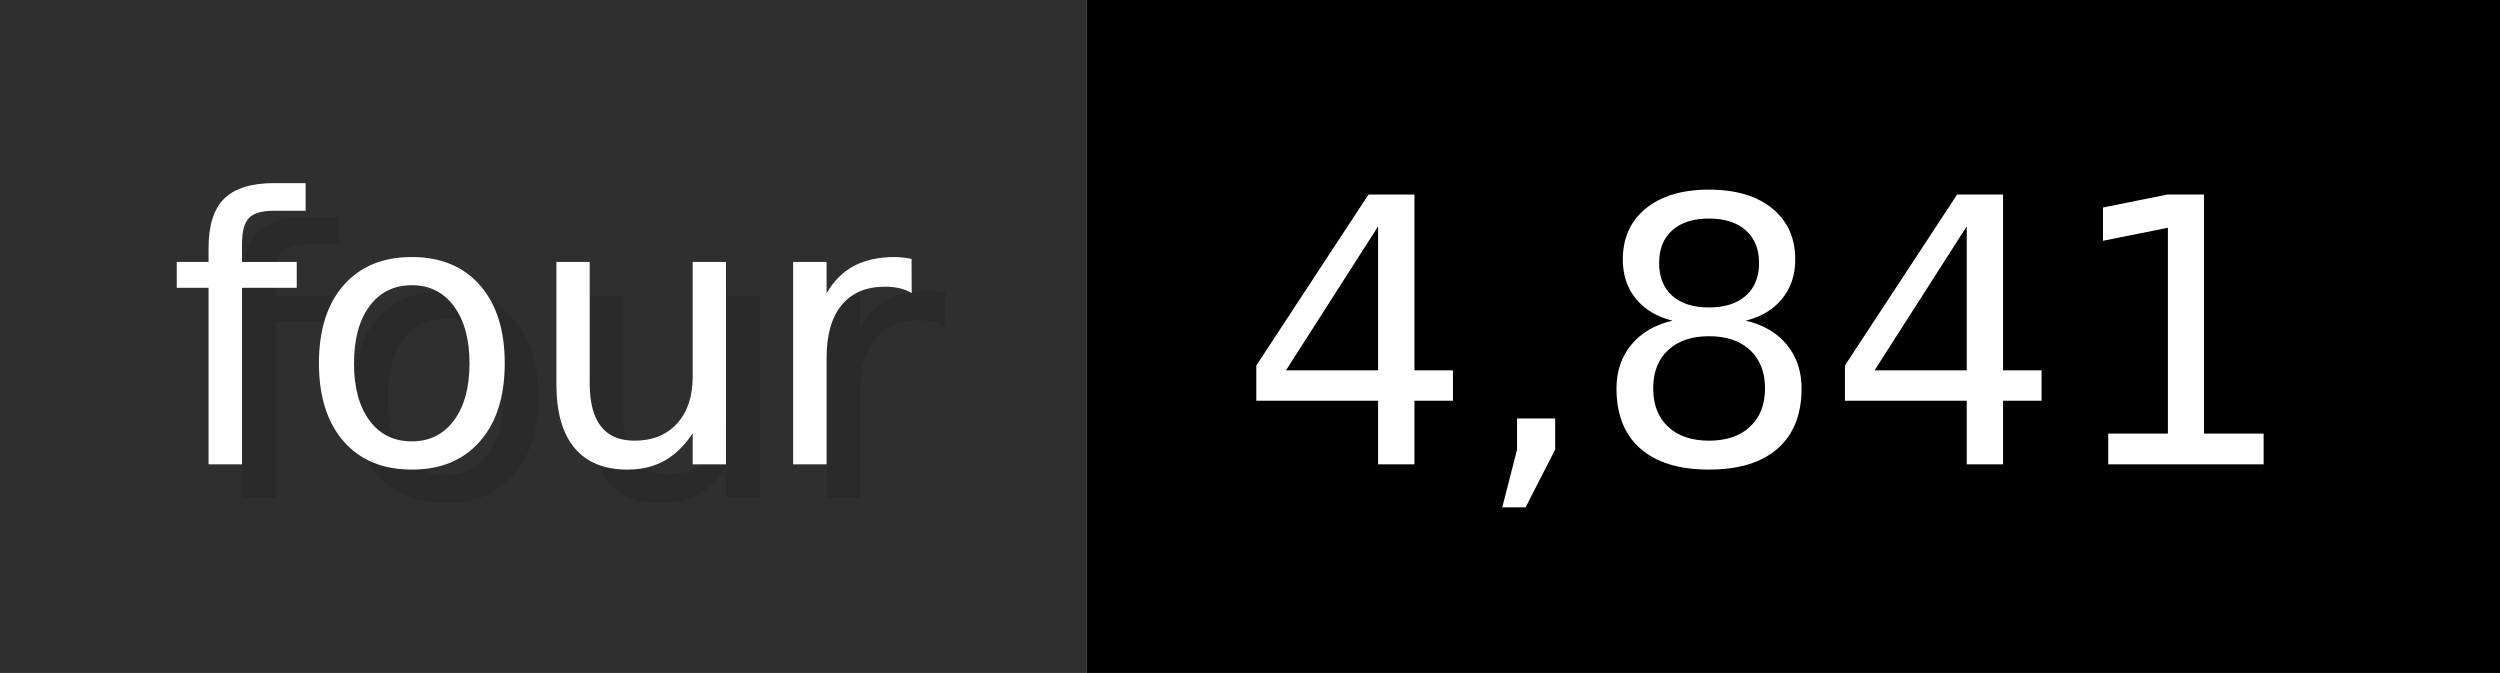
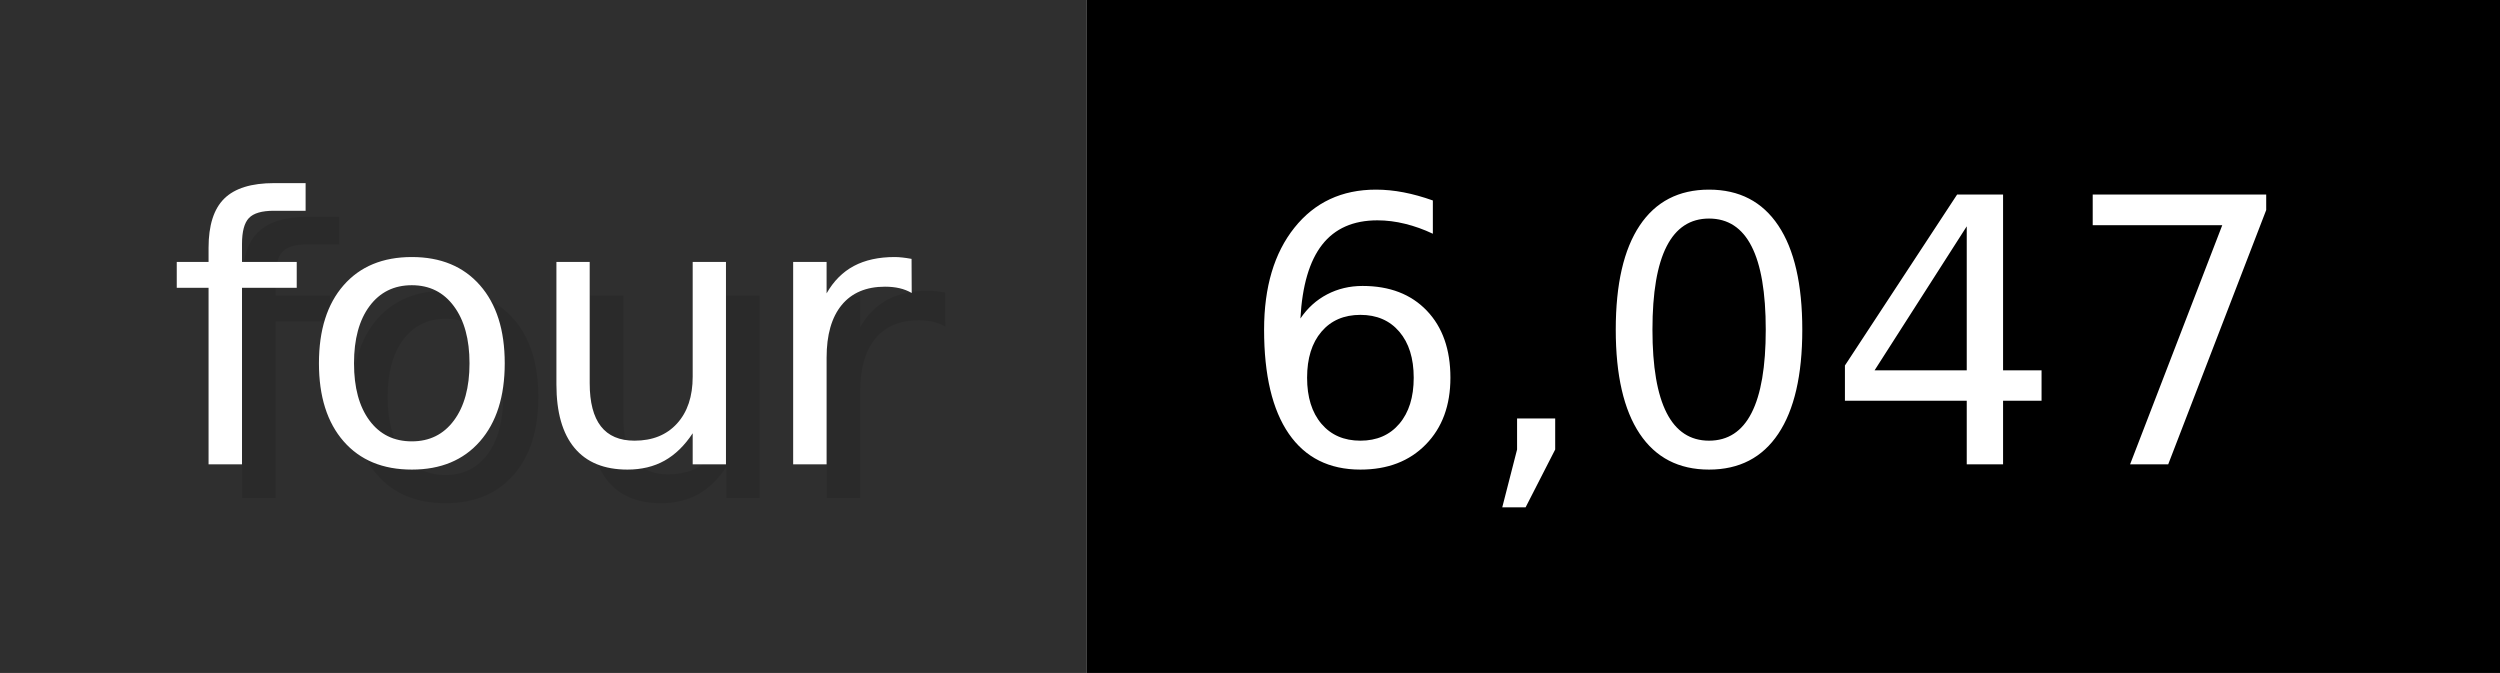
- <svg xmlns="http://www.w3.org/2000/svg" width="74.3" height="20" viewBox="0 0 743 200" role="img" aria-label="four: 4,841">
+ <svg xmlns="http://www.w3.org/2000/svg" width="74.3" height="20" viewBox="0 0 743 200" role="img" aria-label="four: 6,047">
  <g>
    <rect fill="#2F2F2F" width="323" height="200" />
    <rect fill="#" x="323" width="420" height="200" />
  </g>
  <g aria-hidden="true" fill="#fff" text-anchor="start" font-family="Verdana,DejaVu Sans,sans-serif" font-size="110">
    <text x="60" y="148" textLength="223" fill="#000" opacity="0.1">four</text>
    <text x="50" y="138" textLength="223">four</text>
-     <text x="378" y="148" textLength="320" fill="#000" opacity="0.1">4,841</text>
-     <text x="368" y="138" textLength="320">4,841</text>
+     <text x="378" y="148" textLength="320" fill="#000" opacity="0.1">6,047</text>
+     <text x="368" y="138" textLength="320">6,047</text>
  </g>
</svg>
